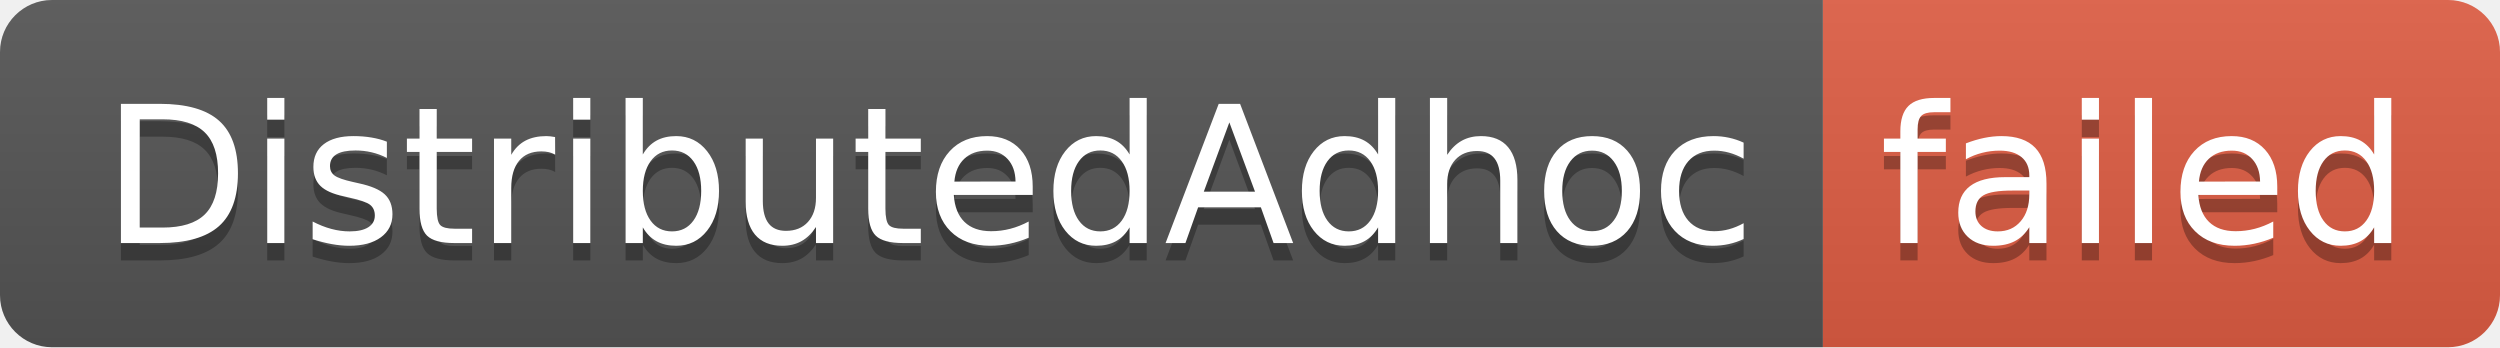
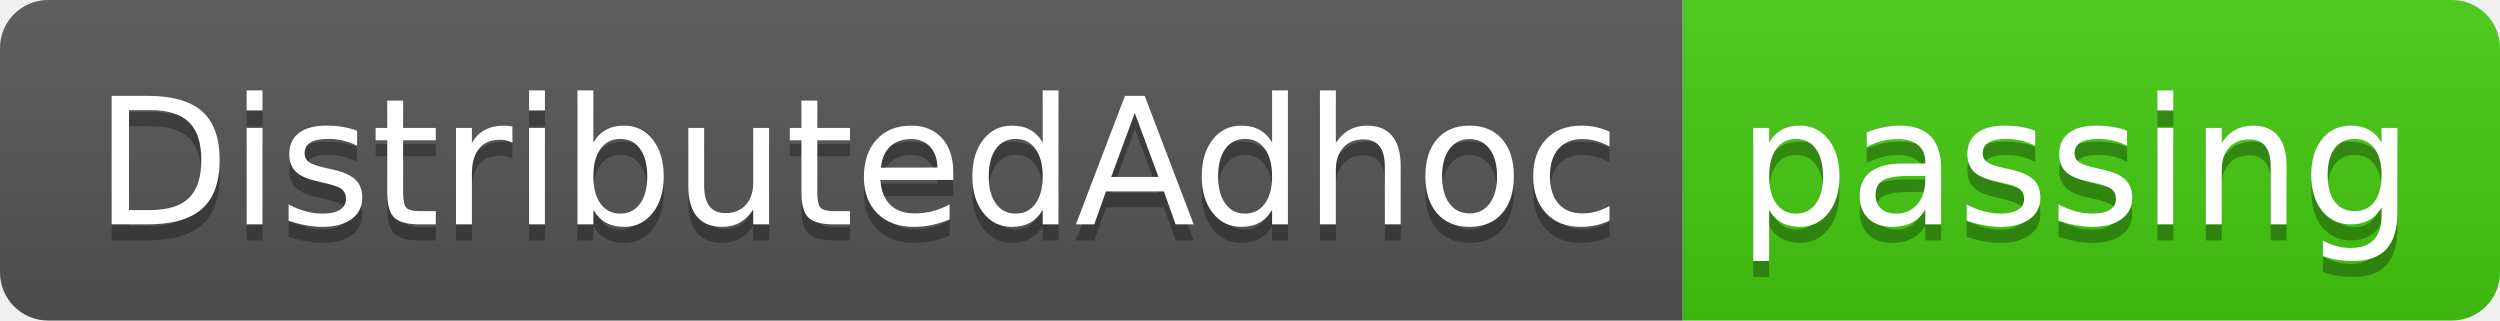
- <svg xmlns="http://www.w3.org/2000/svg" width="144" height="20" role="img" aria-label="DistributedAdhoc: failed">
+ <svg xmlns="http://www.w3.org/2000/svg" width="156" height="20" role="img" aria-label="DistributedAdhoc: passing">
  <linearGradient id="s" x2="0" y2="100%">
    <stop offset="0" stop-color="#bbb" stop-opacity=".1" />
    <stop offset="1" stop-opacity=".1" />
  </linearGradient>
  <clipPath id="r">
-     <rect width="144" height="20" rx="3" fill="#fff" />
+     <rect width="156" height="20" rx="3" fill="#fff" />
  </clipPath>
  <g clip-path="url(#r)">
    <rect width="105" height="20" fill="#555" />
-     <rect x="105" width="39" height="20" fill="#e05d44" />
-     <rect width="144" height="20" fill="url(#s)" />
+     <rect x="105" width="51" height="20" fill="#4c1" />
+     <rect width="156" height="20" fill="url(#s)" />
  </g>
  <g fill="#fff" text-anchor="middle" font-family="Verdana,Geneva,DejaVu Sans,sans-serif" text-rendering="geometricPrecision" font-size="110">
    <text aria-hidden="true" x="535" y="150" fill="#010101" fill-opacity=".3" transform="scale(.1)" textLength="950">DistributedAdhoc</text>
    <text x="535" y="140" transform="scale(.1)" fill="#fff" textLength="950">DistributedAdhoc</text>
-     <text aria-hidden="true" x="1235" y="150" fill="#010101" fill-opacity=".3" transform="scale(.1)" textLength="290">failed</text>
-     <text x="1235" y="140" transform="scale(.1)" fill="#fff" textLength="290">failed</text>
+     <text aria-hidden="true" x="1295" y="150" fill="#010101" fill-opacity=".3" transform="scale(.1)" textLength="410">passing</text>
+     <text x="1295" y="140" transform="scale(.1)" fill="#fff" textLength="410">passing</text>
  </g>
</svg>
